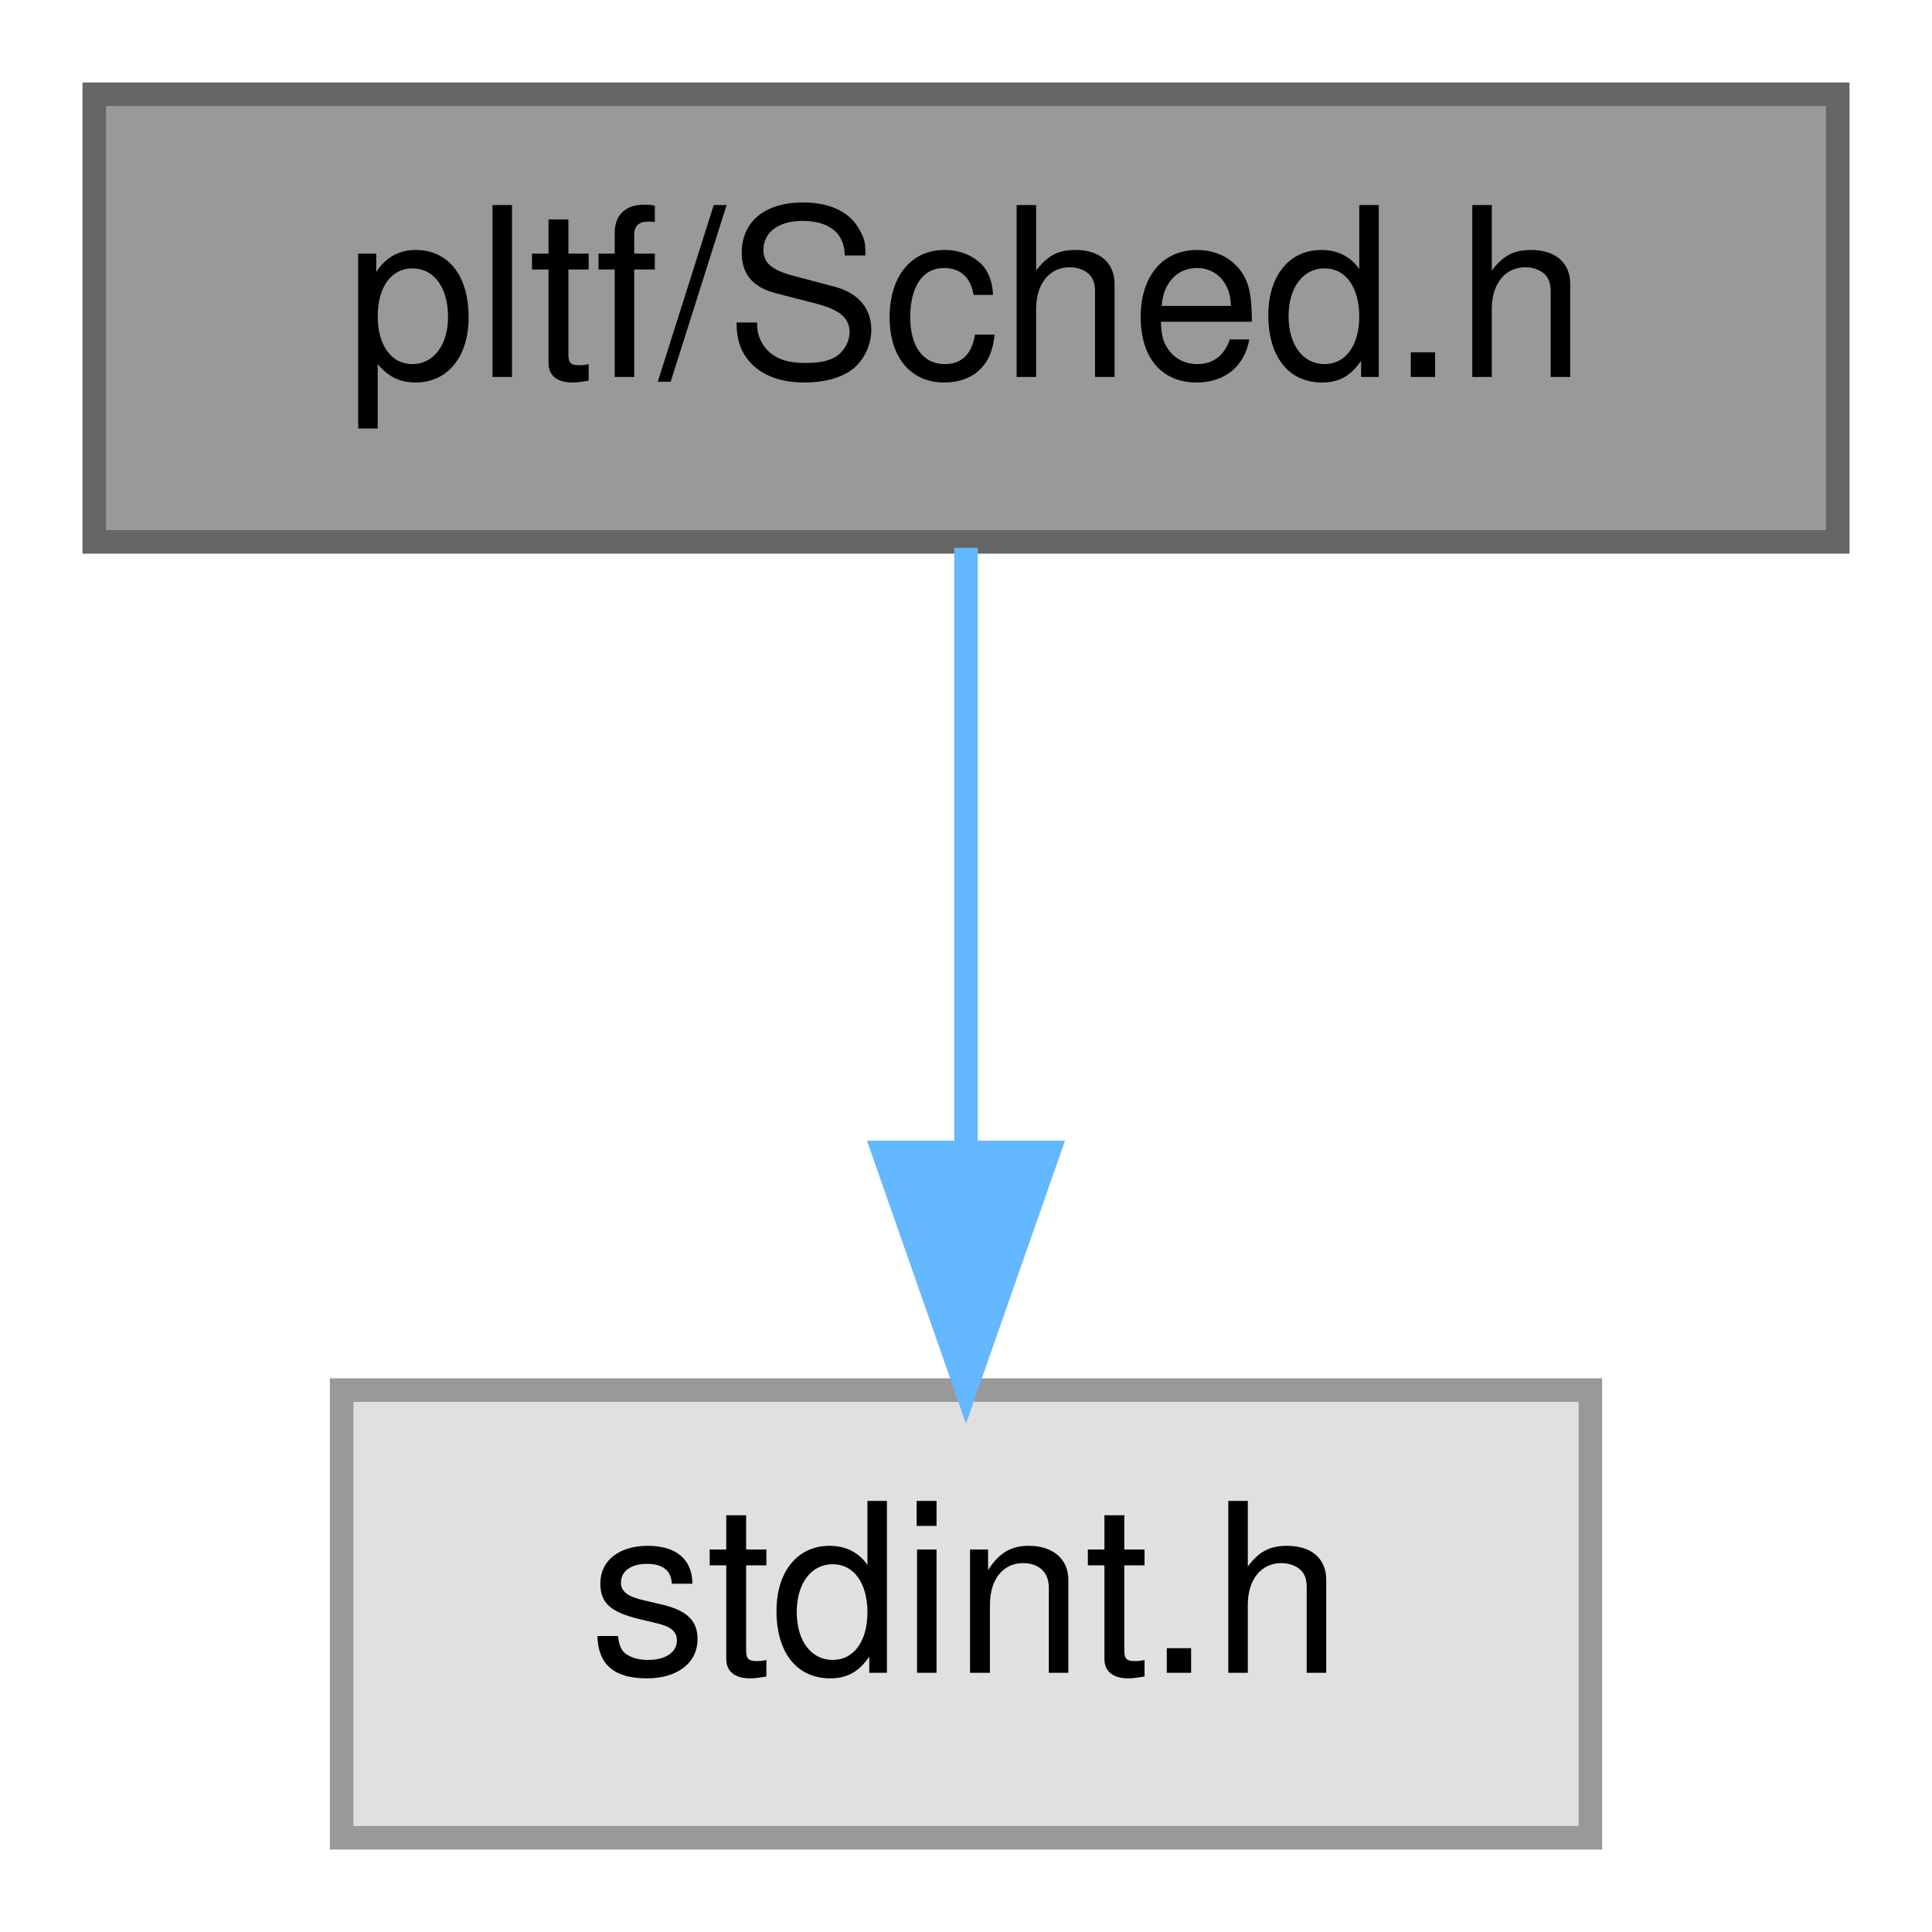
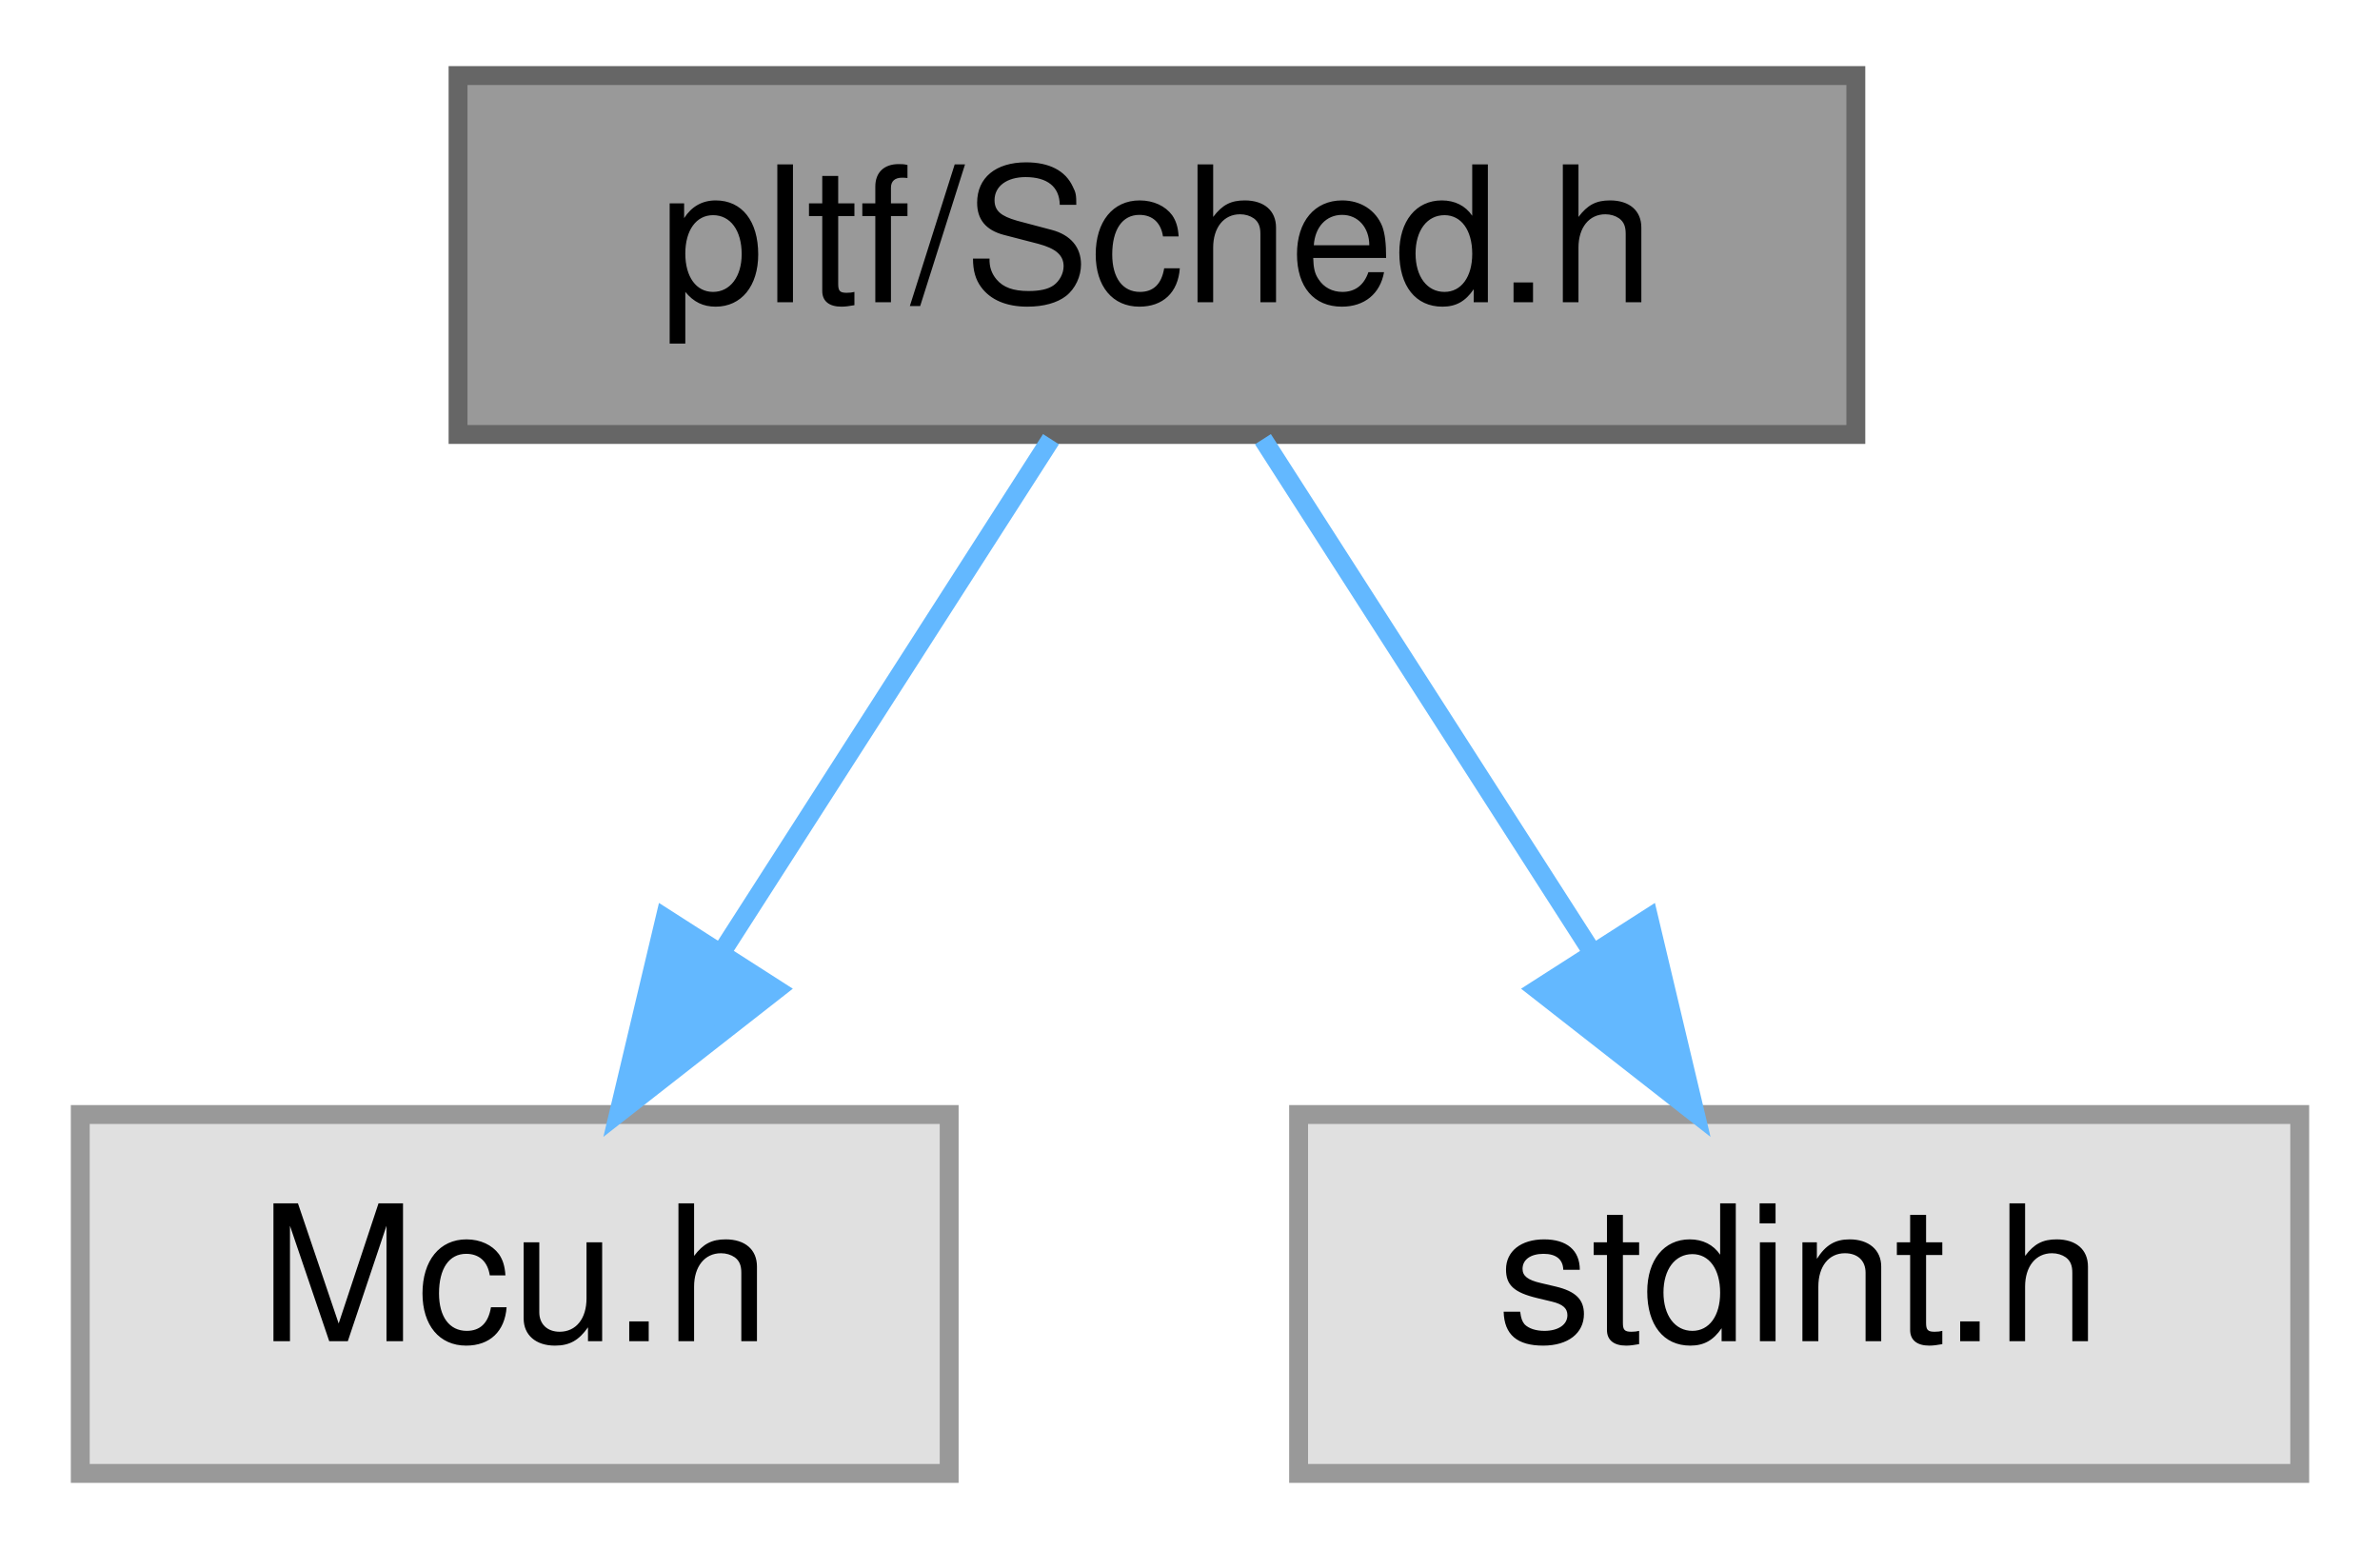
- <svg xmlns="http://www.w3.org/2000/svg" xmlns:xlink="http://www.w3.org/1999/xlink" width="82pt" height="82pt" viewBox="0.00 0.00 82.00 82.00">
+ <svg xmlns="http://www.w3.org/2000/svg" xmlns:xlink="http://www.w3.org/1999/xlink" width="126pt" height="82pt" viewBox="0.00 0.00 125.50 82.00">
  <g id="graph0" class="graph" transform="scale(1 1) rotate(0) translate(4 78)">
    <g id="Node000001" class="node">
      <g id="a_Node000001">
        <a xlink:title=" ">
-           <polygon fill="#999999" stroke="#666666" points="74,-74 0,-74 0,-55 74,-55 74,-74" />
-           <text text-anchor="middle" x="37" y="-62" font-family="Helvetica,sans-Serif" font-size="10.00">pltf/Sched.h</text>
+           <polygon fill="#999999" stroke="#666666" points="94,-74 20,-74 20,-55 94,-55 94,-74" />
+           <text text-anchor="middle" x="57" y="-62" font-family="Helvetica,sans-Serif" font-size="10.00">pltf/Sched.h</text>
        </a>
      </g>
    </g>
    <g id="Node000002" class="node">
      <g id="a_Node000002">
        <a xlink:title=" ">
-           <polygon fill="#e0e0e0" stroke="#999999" points="63.5,-19 10.5,-19 10.5,0 63.5,0 63.5,-19" />
-           <text text-anchor="middle" x="37" y="-7" font-family="Helvetica,sans-Serif" font-size="10.00">stdint.h</text>
+           <polygon fill="#e0e0e0" stroke="#999999" points="46,-19 0,-19 0,0 46,0 46,-19" />
+           <text text-anchor="middle" x="23" y="-7" font-family="Helvetica,sans-Serif" font-size="10.00">Mcu.h</text>
        </a>
      </g>
    </g>
    <g id="edge1_Node000001_Node000002" class="edge">
      <g id="a_edge1_Node000001_Node000002">
        <a xlink:title=" ">
-           <path fill="none" stroke="#63b8ff" d="M37,-54.75C37,-47.8 37,-37.85 37,-29.13" />
-           <polygon fill="#63b8ff" stroke="#63b8ff" points="40.5,-29.09 37,-19.09 33.5,-29.09 40.5,-29.09" />
+           <path fill="none" stroke="#63b8ff" d="M51.39,-54.75C46.68,-47.42 39.83,-36.73 34.03,-27.7" />
+           <polygon fill="#63b8ff" stroke="#63b8ff" points="36.86,-25.62 28.51,-19.09 30.96,-29.4 36.86,-25.62" />
+         </a>
+       </g>
+     </g>
+     <g id="Node000003" class="node">
+       <g id="a_Node000003">
+         <a xlink:title=" ">
+           <polygon fill="#e0e0e0" stroke="#999999" points="117.5,-19 64.5,-19 64.5,0 117.5,0 117.5,-19" />
+           <text text-anchor="middle" x="91" y="-7" font-family="Helvetica,sans-Serif" font-size="10.00">stdint.h</text>
+         </a>
+       </g>
+     </g>
+     <g id="edge2_Node000001_Node000003" class="edge">
+       <g id="a_edge2_Node000001_Node000003">
+         <a xlink:title=" ">
+           <path fill="none" stroke="#63b8ff" d="M62.61,-54.75C67.32,-47.42 74.17,-36.73 79.97,-27.7" />
+           <polygon fill="#63b8ff" stroke="#63b8ff" points="83.04,-29.4 85.49,-19.09 77.14,-25.62 83.04,-29.4" />
        </a>
      </g>
    </g>
  </g>
</svg>
